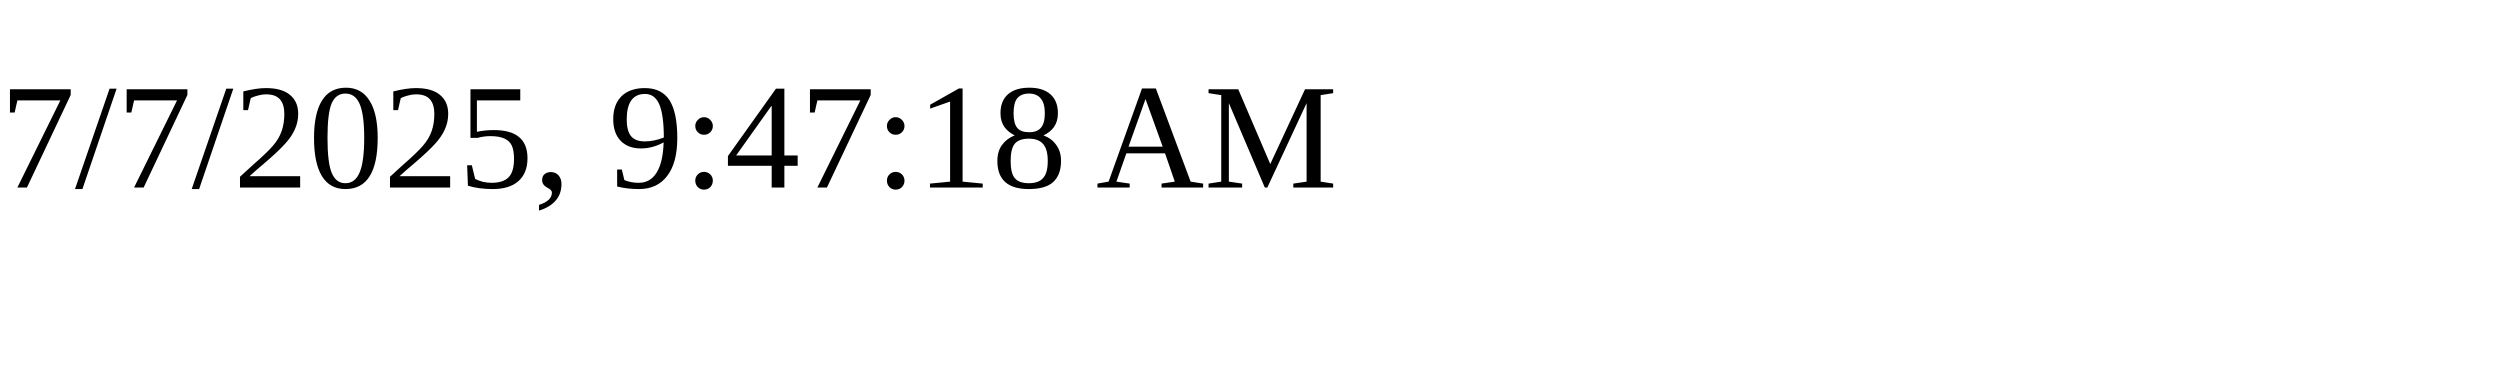
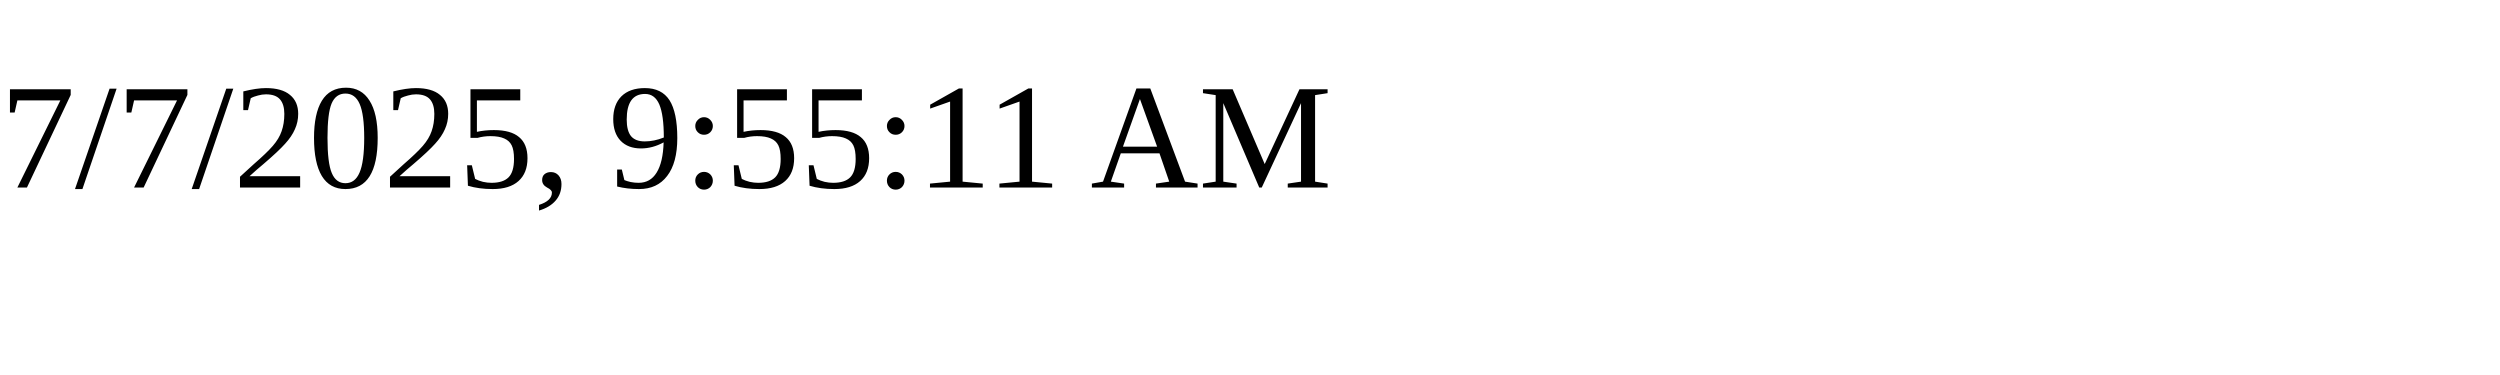
<svg xmlns="http://www.w3.org/2000/svg" height="30" width="200">
-   <text x="0" y="15">7/7/2025, 9:47:18 AM</text>
+   <text x="0" y="15">7/7/2025, 9:55:11 AM</text>
</svg>
